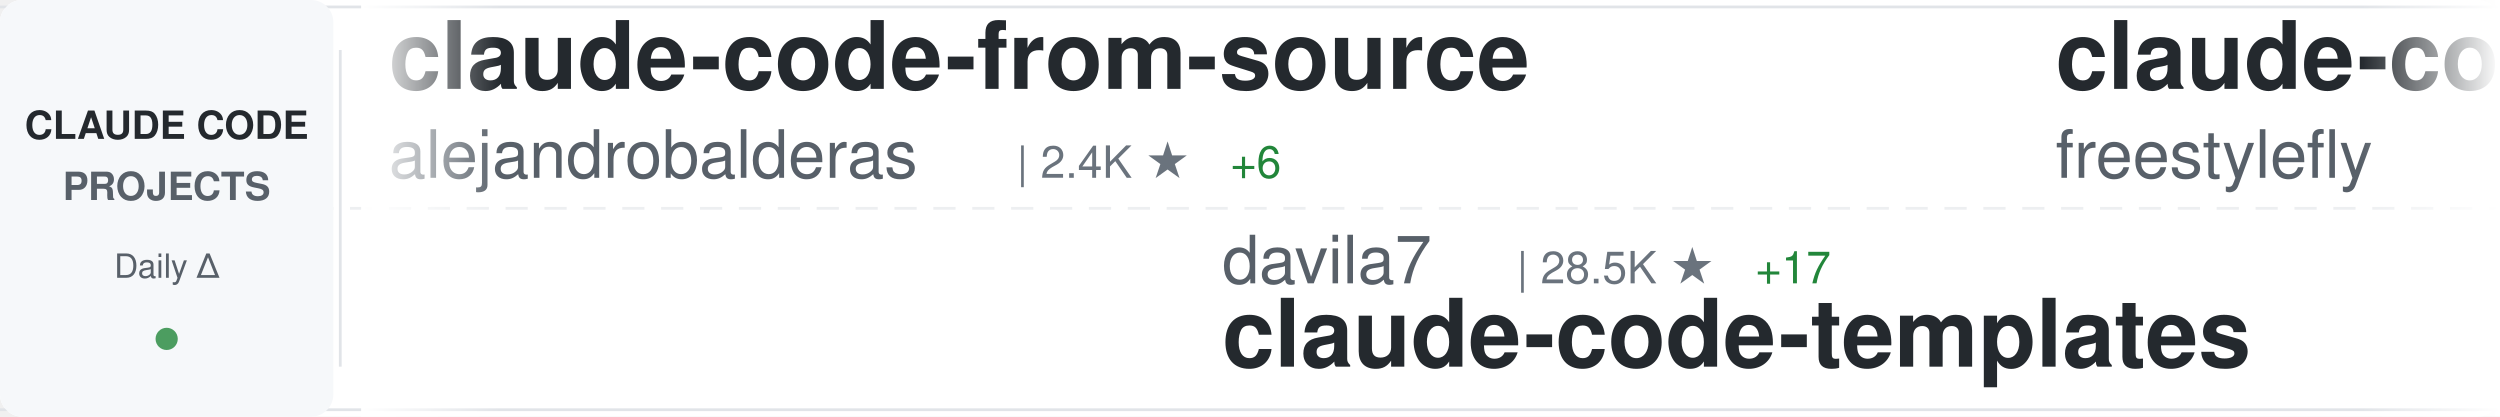
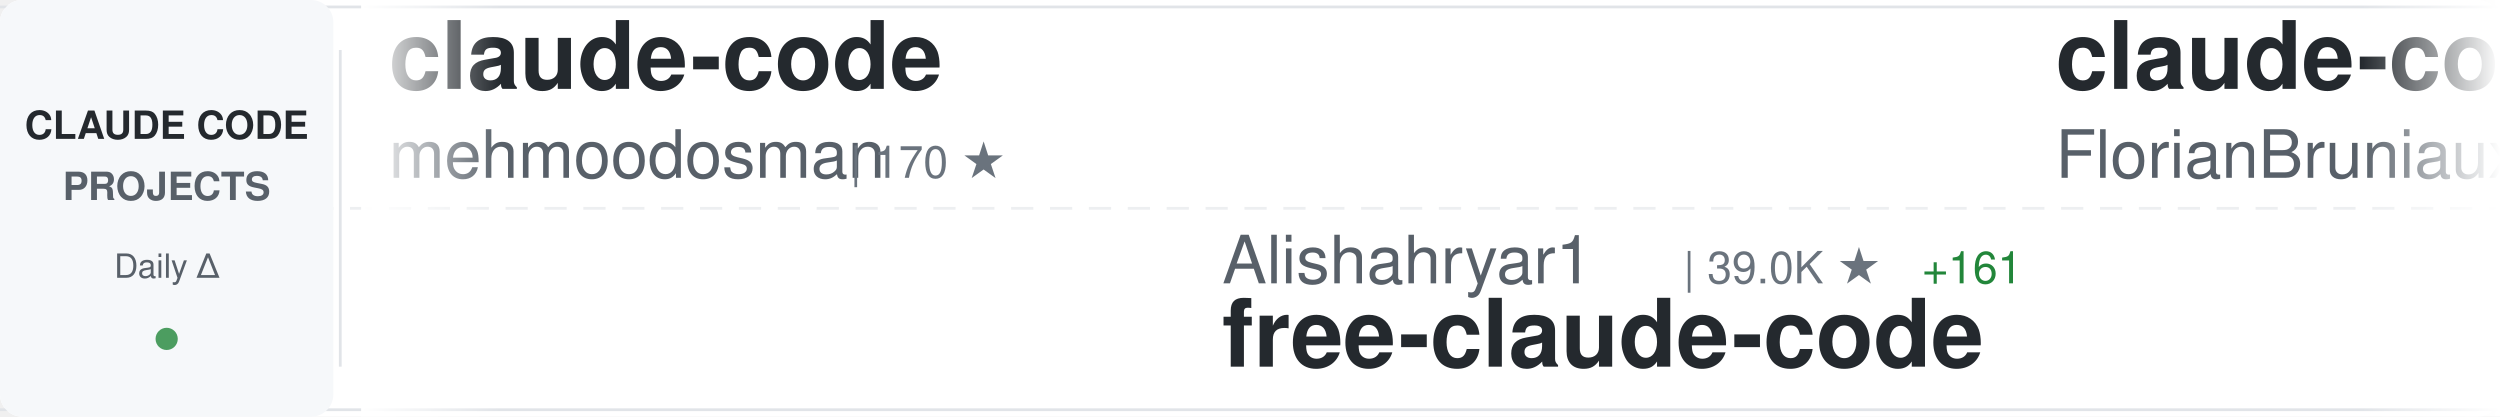
<svg xmlns="http://www.w3.org/2000/svg" width="900" height="150">
  <defs>
    <linearGradient id="awesomeLeftFade" x1="0%" y1="0%" x2="100%" y2="0%">
      <stop offset="0%" style="stop-color:#ffffff;stop-opacity:1" />
      <stop offset="100%" style="stop-color:#ffffff;stop-opacity:0" />
    </linearGradient>
    <linearGradient id="awesomeRightFade" x1="0%" y1="0%" x2="100%" y2="0%">
      <stop offset="0%" style="stop-color:#ffffff;stop-opacity:0" />
      <stop offset="100%" style="stop-color:#ffffff;stop-opacity:1" />
    </linearGradient>
  </defs>
  <rect width="900" height="150" fill="#ffffff" rx="8" />
  <rect x="0" y="2" width="900" height="1" fill="#e1e4e8" />
  <rect x="0" y="147" width="900" height="1" fill="#e1e4e8" />
  <line x1="0" y1="75" x2="900" y2="75" stroke="#e1e4e8" stroke-width="1" stroke-dasharray="8 6" opacity="0.6" />
  <rect x="0" y="0" width="120" height="150" fill="#f6f8fa" rx="8" />
  <text x="60" y="50" font-family="-apple-system, BlinkMacSystemFont, 'Segoe UI', Helvetica, Arial, sans-serif" font-size="14" font-weight="600" fill="#24292e" text-anchor="middle">CLAUDE CODE</text>
  <text x="60" y="72" font-family="-apple-system, BlinkMacSystemFont, 'Segoe UI', Helvetica, Arial, sans-serif" font-size="14" font-weight="600" fill="#586069" text-anchor="middle">PROJECTS</text>
  <text x="60" y="100" font-family="-apple-system, BlinkMacSystemFont, 'Segoe UI', Helvetica, Arial, sans-serif" font-size="12" font-weight="500" fill="#586069" text-anchor="middle">Daily Δ</text>
  <circle cx="60" cy="122" r="4" fill="#22863a" opacity="0.8" />
  <rect x="122" y="18" width="1" height="114" fill="#e1e4e8" />
  <clipPath id="awesomeTickerClip">
    <rect x="130" y="0" width="770" height="150" />
  </clipPath>
  <g clip-path="url(#awesomeTickerClip)">
    <g id="awesomeTickerItems">
      <animateTransform attributeName="transform" attributeType="XML" type="translate" from="0 0" to="-3000 0" dur="54s" repeatCount="indefinite" />
      <g transform="translate(0, 0)">
-         <text x="140" y="32" font-family="-apple-system, BlinkMacSystemFont, 'Segoe UI', Helvetica, Arial, sans-serif" font-size="34" font-weight="600" fill="#24292e">claude-code-from-source</text>
-         <text x="140" y="64" font-family="-apple-system, BlinkMacSystemFont, 'Segoe UI', Helvetica, Arial, sans-serif" font-size="24" font-weight="400" fill="#586069">alejandrobalderas</text>
-         <text x="366" y="64" font-family="-apple-system, BlinkMacSystemFont, 'Segoe UI', Helvetica, Arial, sans-serif" font-size="16" font-weight="500" fill="#6a737d">| 2.4K ★</text>
-         <text x="443" y="64" font-family="-apple-system, BlinkMacSystemFont, 'Segoe UI', Helvetica, Arial, sans-serif" font-size="16" font-weight="500" fill="#22863a"> +6</text>
+         <text x="140" y="32" font-family="-apple-system, BlinkMacSystemFont, 'Segoe UI', Helvetica, Arial, sans-serif" font-size="34" font-weight="600" fill="#24292e">claude-code</text>
+         <text x="140" y="64" font-family="-apple-system, BlinkMacSystemFont, 'Segoe UI', Helvetica, Arial, sans-serif" font-size="24" font-weight="400" fill="#586069">mehmoodosman</text>
+         <text x="306" y="64" font-family="-apple-system, BlinkMacSystemFont, 'Segoe UI', Helvetica, Arial, sans-serif" font-size="16" font-weight="500" fill="#6a737d">| 170 ★</text>
      </g>
      <g transform="translate(300, 0)">
-         <text x="140" y="102" font-family="-apple-system, BlinkMacSystemFont, 'Segoe UI', Helvetica, Arial, sans-serif" font-size="24" font-weight="400" fill="#586069">davila7</text>
-         <text x="246" y="102" font-family="-apple-system, BlinkMacSystemFont, 'Segoe UI', Helvetica, Arial, sans-serif" font-size="16" font-weight="500" fill="#6a737d">| 28.5K ★</text>
-         <text x="332" y="102" font-family="-apple-system, BlinkMacSystemFont, 'Segoe UI', Helvetica, Arial, sans-serif" font-size="16" font-weight="500" fill="#22863a"> +17</text>
-         <text x="140" y="132" font-family="-apple-system, BlinkMacSystemFont, 'Segoe UI', Helvetica, Arial, sans-serif" font-size="34" font-weight="600" fill="#24292e">claude-code-templates</text>
+         <text x="140" y="102" font-family="-apple-system, BlinkMacSystemFont, 'Segoe UI', Helvetica, Arial, sans-serif" font-size="24" font-weight="400" fill="#586069">Alishahryar1</text>
+         <text x="306" y="102" font-family="-apple-system, BlinkMacSystemFont, 'Segoe UI', Helvetica, Arial, sans-serif" font-size="16" font-weight="500" fill="#6a737d">| 39.0K ★</text>
+         <text x="392" y="102" font-family="-apple-system, BlinkMacSystemFont, 'Segoe UI', Helvetica, Arial, sans-serif" font-size="16" font-weight="500" fill="#22863a"> +161</text>
+         <text x="140" y="132" font-family="-apple-system, BlinkMacSystemFont, 'Segoe UI', Helvetica, Arial, sans-serif" font-size="34" font-weight="600" fill="#24292e">free-claude-code</text>
      </g>
      <g transform="translate(600, 0)">
-         <text x="140" y="32" font-family="-apple-system, BlinkMacSystemFont, 'Segoe UI', Helvetica, Arial, sans-serif" font-size="34" font-weight="600" fill="#24292e">claude-code</text>
-         <text x="140" y="64" font-family="-apple-system, BlinkMacSystemFont, 'Segoe UI', Helvetica, Arial, sans-serif" font-size="24" font-weight="400" fill="#586069">freestylefly</text>
-         <text x="306" y="64" font-family="-apple-system, BlinkMacSystemFont, 'Segoe UI', Helvetica, Arial, sans-serif" font-size="16" font-weight="500" fill="#6a737d">| 127 ★</text>
+         <text x="140" y="32" font-family="-apple-system, BlinkMacSystemFont, 'Segoe UI', Helvetica, Arial, sans-serif" font-size="34" font-weight="600" fill="#24292e">claude-code-ultimate-gui...</text>
+         <text x="140" y="64" font-family="-apple-system, BlinkMacSystemFont, 'Segoe UI', Helvetica, Arial, sans-serif" font-size="24" font-weight="400" fill="#586069">FlorianBruniaux</text>
+         <text x="342" y="64" font-family="-apple-system, BlinkMacSystemFont, 'Segoe UI', Helvetica, Arial, sans-serif" font-size="16" font-weight="500" fill="#6a737d">| 5.4K ★</text>
+         <text x="419" y="64" font-family="-apple-system, BlinkMacSystemFont, 'Segoe UI', Helvetica, Arial, sans-serif" font-size="16" font-weight="500" fill="#22863a"> +16</text>
      </g>
      <g transform="translate(900, 0)">
-         <text x="140" y="102" font-family="-apple-system, BlinkMacSystemFont, 'Segoe UI', Helvetica, Arial, sans-serif" font-size="24" font-weight="400" fill="#586069">fazxes</text>
-         <text x="234" y="102" font-family="-apple-system, BlinkMacSystemFont, 'Segoe UI', Helvetica, Arial, sans-serif" font-size="16" font-weight="500" fill="#6a737d">| 225 ★</text>
-         <text x="140" y="132" font-family="-apple-system, BlinkMacSystemFont, 'Segoe UI', Helvetica, Arial, sans-serif" font-size="34" font-weight="600" fill="#24292e">Claude-code</text>
+         <text x="140" y="102" font-family="-apple-system, BlinkMacSystemFont, 'Segoe UI', Helvetica, Arial, sans-serif" font-size="24" font-weight="400" fill="#586069">Windy3f3f3f3f</text>
+         <text x="318" y="102" font-family="-apple-system, BlinkMacSystemFont, 'Segoe UI', Helvetica, Arial, sans-serif" font-size="16" font-weight="500" fill="#6a737d">| 2.2K ★</text>
+         <text x="395" y="102" font-family="-apple-system, BlinkMacSystemFont, 'Segoe UI', Helvetica, Arial, sans-serif" font-size="16" font-weight="500" fill="#22863a"> +34</text>
+         <text x="140" y="132" font-family="-apple-system, BlinkMacSystemFont, 'Segoe UI', Helvetica, Arial, sans-serif" font-size="34" font-weight="600" fill="#24292e">claude-code-from-scratch</text>
      </g>
      <g transform="translate(1200, 0)">
        <text x="140" y="32" font-family="-apple-system, BlinkMacSystemFont, 'Segoe UI', Helvetica, Arial, sans-serif" font-size="34" font-weight="600" fill="#24292e">ClaudeCode</text>
        <text x="140" y="64" font-family="-apple-system, BlinkMacSystemFont, 'Segoe UI', Helvetica, Arial, sans-serif" font-size="24" font-weight="400" fill="#586069">guanshan</text>
        <text x="258" y="64" font-family="-apple-system, BlinkMacSystemFont, 'Segoe UI', Helvetica, Arial, sans-serif" font-size="16" font-weight="500" fill="#6a737d">| 61 ★</text>
      </g>
      <g transform="translate(1500, 0)">
-         <text x="140" y="102" font-family="-apple-system, BlinkMacSystemFont, 'Segoe UI', Helvetica, Arial, sans-serif" font-size="24" font-weight="400" fill="#586069">zebbern</text>
-         <text x="246" y="102" font-family="-apple-system, BlinkMacSystemFont, 'Segoe UI', Helvetica, Arial, sans-serif" font-size="16" font-weight="500" fill="#6a737d">| 4.4K ★</text>
-         <text x="323" y="102" font-family="-apple-system, BlinkMacSystemFont, 'Segoe UI', Helvetica, Arial, sans-serif" font-size="16" font-weight="500" fill="#22863a"> +3</text>
-         <text x="140" y="132" font-family="-apple-system, BlinkMacSystemFont, 'Segoe UI', Helvetica, Arial, sans-serif" font-size="34" font-weight="600" fill="#24292e">claude-code-guide</text>
+         <text x="140" y="102" font-family="-apple-system, BlinkMacSystemFont, 'Segoe UI', Helvetica, Arial, sans-serif" font-size="24" font-weight="400" fill="#586069">ykdojo</text>
+         <text x="234" y="102" font-family="-apple-system, BlinkMacSystemFont, 'Segoe UI', Helvetica, Arial, sans-serif" font-size="16" font-weight="500" fill="#6a737d">| 9.1K ★</text>
+         <text x="311" y="102" font-family="-apple-system, BlinkMacSystemFont, 'Segoe UI', Helvetica, Arial, sans-serif" font-size="16" font-weight="500" fill="#22863a"> +44</text>
+         <text x="140" y="132" font-family="-apple-system, BlinkMacSystemFont, 'Segoe UI', Helvetica, Arial, sans-serif" font-size="34" font-weight="600" fill="#24292e">claude-code-tips</text>
      </g>
      <g transform="translate(1800, 0)">
-         <text x="140" y="32" font-family="-apple-system, BlinkMacSystemFont, 'Segoe UI', Helvetica, Arial, sans-serif" font-size="34" font-weight="600" fill="#24292e">claude-code-tips</text>
-         <text x="140" y="64" font-family="-apple-system, BlinkMacSystemFont, 'Segoe UI', Helvetica, Arial, sans-serif" font-size="24" font-weight="400" fill="#586069">ykdojo</text>
-         <text x="234" y="64" font-family="-apple-system, BlinkMacSystemFont, 'Segoe UI', Helvetica, Arial, sans-serif" font-size="16" font-weight="500" fill="#6a737d">| 9.0K ★</text>
-         <text x="311" y="64" font-family="-apple-system, BlinkMacSystemFont, 'Segoe UI', Helvetica, Arial, sans-serif" font-size="16" font-weight="500" fill="#22863a"> +28</text>
+         <text x="140" y="32" font-family="-apple-system, BlinkMacSystemFont, 'Segoe UI', Helvetica, Arial, sans-serif" font-size="34" font-weight="600" fill="#24292e">sc-claude-code-files</text>
+         <text x="140" y="64" font-family="-apple-system, BlinkMacSystemFont, 'Segoe UI', Helvetica, Arial, sans-serif" font-size="24" font-weight="400" fill="#586069">https-deeplearning-ai</text>
+         <text x="414" y="64" font-family="-apple-system, BlinkMacSystemFont, 'Segoe UI', Helvetica, Arial, sans-serif" font-size="16" font-weight="500" fill="#6a737d">| 533 ★</text>
      </g>
      <g transform="translate(2100, 0)">
-         <text x="140" y="102" font-family="-apple-system, BlinkMacSystemFont, 'Segoe UI', Helvetica, Arial, sans-serif" font-size="24" font-weight="400" fill="#586069">Chachamaru127</text>
-         <text x="318" y="102" font-family="-apple-system, BlinkMacSystemFont, 'Segoe UI', Helvetica, Arial, sans-serif" font-size="16" font-weight="500" fill="#6a737d">| 2.9K ★</text>
-         <text x="395" y="102" font-family="-apple-system, BlinkMacSystemFont, 'Segoe UI', Helvetica, Arial, sans-serif" font-size="16" font-weight="500" fill="#22863a"> +7</text>
-         <text x="140" y="132" font-family="-apple-system, BlinkMacSystemFont, 'Segoe UI', Helvetica, Arial, sans-serif" font-size="34" font-weight="600" fill="#24292e">claude-code-harness</text>
+         <text x="140" y="102" font-family="-apple-system, BlinkMacSystemFont, 'Segoe UI', Helvetica, Arial, sans-serif" font-size="24" font-weight="400" fill="#586069">ding113</text>
+         <text x="246" y="102" font-family="-apple-system, BlinkMacSystemFont, 'Segoe UI', Helvetica, Arial, sans-serif" font-size="16" font-weight="500" fill="#6a737d">| 3.2K ★</text>
+         <text x="323" y="102" font-family="-apple-system, BlinkMacSystemFont, 'Segoe UI', Helvetica, Arial, sans-serif" font-size="16" font-weight="500" fill="#22863a"> +4</text>
+         <text x="140" y="132" font-family="-apple-system, BlinkMacSystemFont, 'Segoe UI', Helvetica, Arial, sans-serif" font-size="34" font-weight="600" fill="#24292e">claude-code-hub</text>
      </g>
      <g transform="translate(2400, 0)">
-         <text x="140" y="32" font-family="-apple-system, BlinkMacSystemFont, 'Segoe UI', Helvetica, Arial, sans-serif" font-size="34" font-weight="600" fill="#24292e">claude-skills</text>
-         <text x="140" y="64" font-family="-apple-system, BlinkMacSystemFont, 'Segoe UI', Helvetica, Arial, sans-serif" font-size="24" font-weight="400" fill="#586069">alirezarezvani</text>
-         <text x="330" y="64" font-family="-apple-system, BlinkMacSystemFont, 'Segoe UI', Helvetica, Arial, sans-serif" font-size="16" font-weight="500" fill="#6a737d">| 21.2K ★</text>
-         <text x="416" y="64" font-family="-apple-system, BlinkMacSystemFont, 'Segoe UI', Helvetica, Arial, sans-serif" font-size="16" font-weight="500" fill="#22863a"> +572</text>
+         <text x="140" y="32" font-family="-apple-system, BlinkMacSystemFont, 'Segoe UI', Helvetica, Arial, sans-serif" font-size="34" font-weight="600" fill="#24292e">Claude-Code-Game-Studios</text>
+         <text x="140" y="64" font-family="-apple-system, BlinkMacSystemFont, 'Segoe UI', Helvetica, Arial, sans-serif" font-size="24" font-weight="400" fill="#586069">Donchitos</text>
+         <text x="270" y="64" font-family="-apple-system, BlinkMacSystemFont, 'Segoe UI', Helvetica, Arial, sans-serif" font-size="16" font-weight="500" fill="#6a737d">| 22.7K ★</text>
+         <text x="356" y="64" font-family="-apple-system, BlinkMacSystemFont, 'Segoe UI', Helvetica, Arial, sans-serif" font-size="16" font-weight="500" fill="#22863a"> +50</text>
      </g>
      <g transform="translate(2700, 0)">
-         <text x="140" y="102" font-family="-apple-system, BlinkMacSystemFont, 'Segoe UI', Helvetica, Arial, sans-serif" font-size="24" font-weight="400" fill="#586069">shareAI-lab</text>
-         <text x="294" y="102" font-family="-apple-system, BlinkMacSystemFont, 'Segoe UI', Helvetica, Arial, sans-serif" font-size="16" font-weight="500" fill="#6a737d">| 70.1K ★</text>
-         <text x="380" y="102" font-family="-apple-system, BlinkMacSystemFont, 'Segoe UI', Helvetica, Arial, sans-serif" font-size="16" font-weight="500" fill="#22863a"> +177</text>
-         <text x="140" y="132" font-family="-apple-system, BlinkMacSystemFont, 'Segoe UI', Helvetica, Arial, sans-serif" font-size="34" font-weight="600" fill="#24292e">learn-claude-code</text>
+         <text x="140" y="102" font-family="-apple-system, BlinkMacSystemFont, 'Segoe UI', Helvetica, Arial, sans-serif" font-size="24" font-weight="400" fill="#586069">Onewon</text>
+         <text x="234" y="102" font-family="-apple-system, BlinkMacSystemFont, 'Segoe UI', Helvetica, Arial, sans-serif" font-size="16" font-weight="500" fill="#6a737d">| 183 ★</text>
+         <text x="140" y="132" font-family="-apple-system, BlinkMacSystemFont, 'Segoe UI', Helvetica, Arial, sans-serif" font-size="34" font-weight="600" fill="#24292e">claude-code</text>
      </g>
      <g transform="translate(3000, 0)">
-         <text x="140" y="32" font-family="-apple-system, BlinkMacSystemFont, 'Segoe UI', Helvetica, Arial, sans-serif" font-size="34" font-weight="600" fill="#24292e">claude-code-from-source</text>
-         <text x="140" y="64" font-family="-apple-system, BlinkMacSystemFont, 'Segoe UI', Helvetica, Arial, sans-serif" font-size="24" font-weight="400" fill="#586069">alejandrobalderas</text>
-         <text x="366" y="64" font-family="-apple-system, BlinkMacSystemFont, 'Segoe UI', Helvetica, Arial, sans-serif" font-size="16" font-weight="500" fill="#6a737d">| 2.4K ★</text>
-         <text x="443" y="64" font-family="-apple-system, BlinkMacSystemFont, 'Segoe UI', Helvetica, Arial, sans-serif" font-size="16" font-weight="500" fill="#22863a"> +6</text>
+         <text x="140" y="32" font-family="-apple-system, BlinkMacSystemFont, 'Segoe UI', Helvetica, Arial, sans-serif" font-size="34" font-weight="600" fill="#24292e">claude-code</text>
+         <text x="140" y="64" font-family="-apple-system, BlinkMacSystemFont, 'Segoe UI', Helvetica, Arial, sans-serif" font-size="24" font-weight="400" fill="#586069">mehmoodosman</text>
+         <text x="306" y="64" font-family="-apple-system, BlinkMacSystemFont, 'Segoe UI', Helvetica, Arial, sans-serif" font-size="16" font-weight="500" fill="#6a737d">| 170 ★</text>
      </g>
      <g transform="translate(3300, 0)">
-         <text x="140" y="102" font-family="-apple-system, BlinkMacSystemFont, 'Segoe UI', Helvetica, Arial, sans-serif" font-size="24" font-weight="400" fill="#586069">davila7</text>
-         <text x="246" y="102" font-family="-apple-system, BlinkMacSystemFont, 'Segoe UI', Helvetica, Arial, sans-serif" font-size="16" font-weight="500" fill="#6a737d">| 28.5K ★</text>
-         <text x="332" y="102" font-family="-apple-system, BlinkMacSystemFont, 'Segoe UI', Helvetica, Arial, sans-serif" font-size="16" font-weight="500" fill="#22863a"> +17</text>
-         <text x="140" y="132" font-family="-apple-system, BlinkMacSystemFont, 'Segoe UI', Helvetica, Arial, sans-serif" font-size="34" font-weight="600" fill="#24292e">claude-code-templates</text>
+         <text x="140" y="102" font-family="-apple-system, BlinkMacSystemFont, 'Segoe UI', Helvetica, Arial, sans-serif" font-size="24" font-weight="400" fill="#586069">Alishahryar1</text>
+         <text x="306" y="102" font-family="-apple-system, BlinkMacSystemFont, 'Segoe UI', Helvetica, Arial, sans-serif" font-size="16" font-weight="500" fill="#6a737d">| 39.0K ★</text>
+         <text x="392" y="102" font-family="-apple-system, BlinkMacSystemFont, 'Segoe UI', Helvetica, Arial, sans-serif" font-size="16" font-weight="500" fill="#22863a"> +161</text>
+         <text x="140" y="132" font-family="-apple-system, BlinkMacSystemFont, 'Segoe UI', Helvetica, Arial, sans-serif" font-size="34" font-weight="600" fill="#24292e">free-claude-code</text>
      </g>
      <g transform="translate(3600, 0)">
-         <text x="140" y="32" font-family="-apple-system, BlinkMacSystemFont, 'Segoe UI', Helvetica, Arial, sans-serif" font-size="34" font-weight="600" fill="#24292e">claude-code</text>
-         <text x="140" y="64" font-family="-apple-system, BlinkMacSystemFont, 'Segoe UI', Helvetica, Arial, sans-serif" font-size="24" font-weight="400" fill="#586069">freestylefly</text>
-         <text x="306" y="64" font-family="-apple-system, BlinkMacSystemFont, 'Segoe UI', Helvetica, Arial, sans-serif" font-size="16" font-weight="500" fill="#6a737d">| 127 ★</text>
+         <text x="140" y="32" font-family="-apple-system, BlinkMacSystemFont, 'Segoe UI', Helvetica, Arial, sans-serif" font-size="34" font-weight="600" fill="#24292e">claude-code-ultimate-gui...</text>
+         <text x="140" y="64" font-family="-apple-system, BlinkMacSystemFont, 'Segoe UI', Helvetica, Arial, sans-serif" font-size="24" font-weight="400" fill="#586069">FlorianBruniaux</text>
+         <text x="342" y="64" font-family="-apple-system, BlinkMacSystemFont, 'Segoe UI', Helvetica, Arial, sans-serif" font-size="16" font-weight="500" fill="#6a737d">| 5.4K ★</text>
+         <text x="419" y="64" font-family="-apple-system, BlinkMacSystemFont, 'Segoe UI', Helvetica, Arial, sans-serif" font-size="16" font-weight="500" fill="#22863a"> +16</text>
      </g>
      <g transform="translate(3900, 0)">
-         <text x="140" y="102" font-family="-apple-system, BlinkMacSystemFont, 'Segoe UI', Helvetica, Arial, sans-serif" font-size="24" font-weight="400" fill="#586069">fazxes</text>
-         <text x="234" y="102" font-family="-apple-system, BlinkMacSystemFont, 'Segoe UI', Helvetica, Arial, sans-serif" font-size="16" font-weight="500" fill="#6a737d">| 225 ★</text>
-         <text x="140" y="132" font-family="-apple-system, BlinkMacSystemFont, 'Segoe UI', Helvetica, Arial, sans-serif" font-size="34" font-weight="600" fill="#24292e">Claude-code</text>
+         <text x="140" y="102" font-family="-apple-system, BlinkMacSystemFont, 'Segoe UI', Helvetica, Arial, sans-serif" font-size="24" font-weight="400" fill="#586069">Windy3f3f3f3f</text>
+         <text x="318" y="102" font-family="-apple-system, BlinkMacSystemFont, 'Segoe UI', Helvetica, Arial, sans-serif" font-size="16" font-weight="500" fill="#6a737d">| 2.2K ★</text>
+         <text x="395" y="102" font-family="-apple-system, BlinkMacSystemFont, 'Segoe UI', Helvetica, Arial, sans-serif" font-size="16" font-weight="500" fill="#22863a"> +34</text>
+         <text x="140" y="132" font-family="-apple-system, BlinkMacSystemFont, 'Segoe UI', Helvetica, Arial, sans-serif" font-size="34" font-weight="600" fill="#24292e">claude-code-from-scratch</text>
      </g>
    </g>
  </g>
  <rect x="130" y="0" width="50" height="150" fill="url(#awesomeLeftFade)" />
  <rect x="850" y="0" width="50" height="150" fill="url(#awesomeRightFade)" />
</svg>
